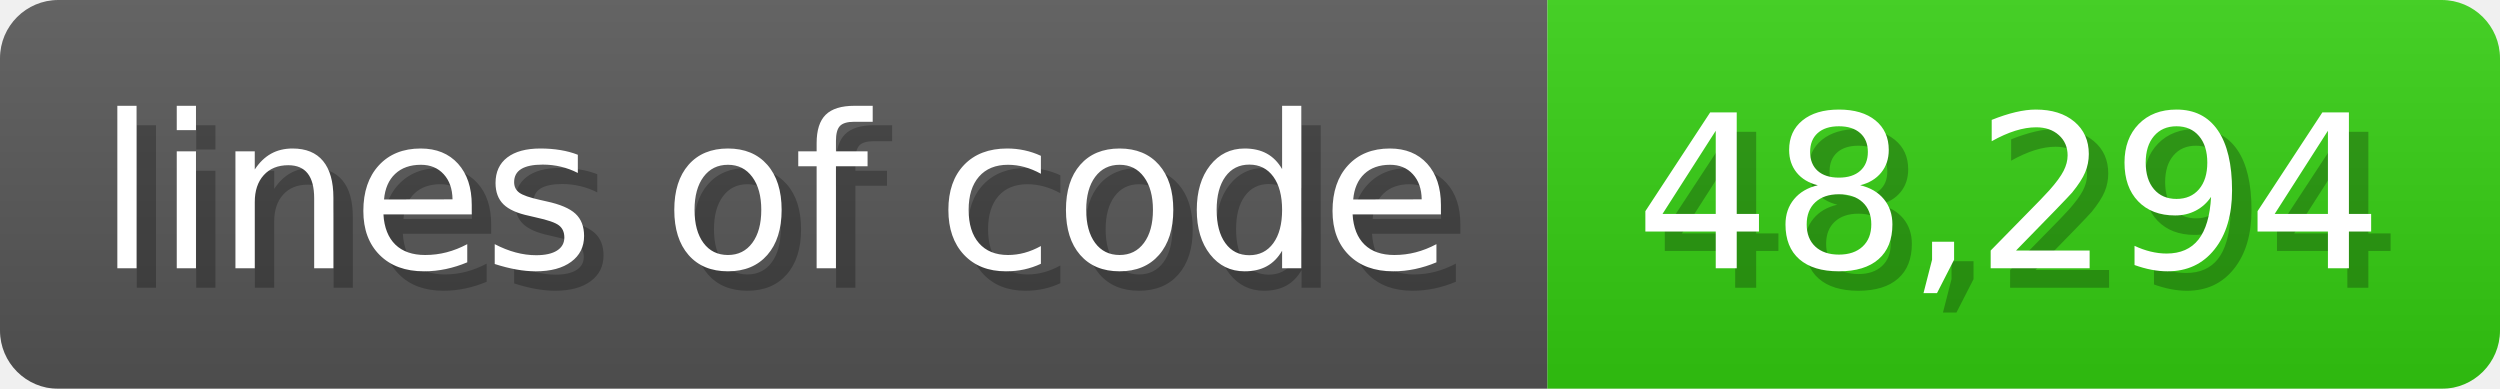
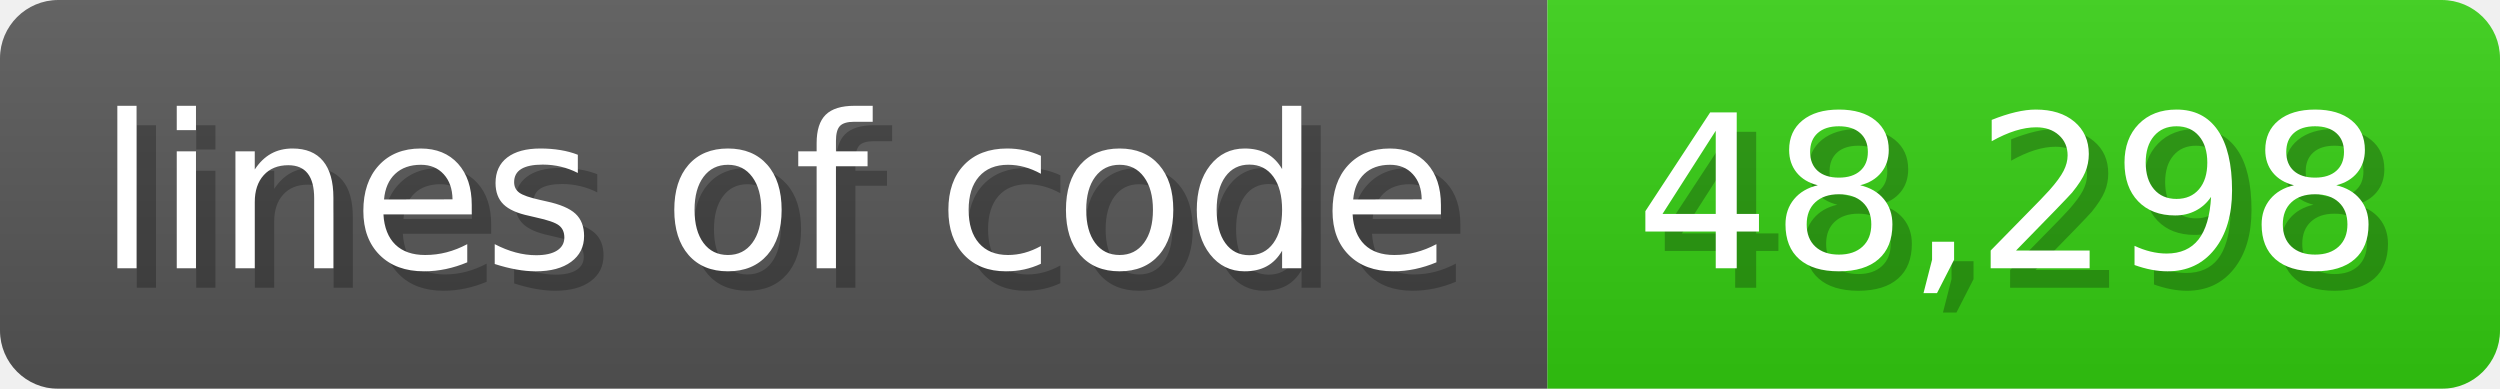
<svg xmlns="http://www.w3.org/2000/svg" width="128.6" height="20" viewBox="0 0 1286 200">
  <linearGradient id="a" x2="0" y2="100%">
    <stop offset="0" stop-opacity=".1" stop-color="#EEE" />
    <stop offset="1" stop-opacity=".1" />
  </linearGradient>
  <mask id="m">
    <rect width="1286" height="200" rx="30" fill="#FFF" />
  </mask>
  <g mask="url(#m)">
    <rect width="796" height="200" fill="#555" />
    <rect width="490" height="200" fill="#3C1" x="796" />
    <rect width="1286" height="200" fill="url(#a)" />
  </g>
  <g fill="#fff" text-anchor="start" font-family="Verdana,DejaVu Sans,sans-serif" font-size="110">
    <text x="60" y="148" textLength="696" fill="#000" opacity="0.25">lines of code</text>
    <text x="50" y="138" textLength="696">lines of code</text>
-     <text x="851" y="148" textLength="390" fill="#000" opacity="0.25">48,294</text>
-     <text x="841" y="138" textLength="390">48,294</text>
+     <text x="851" y="148" textLength="390" fill="#000" opacity="0.25">48,298</text>
+     <text x="841" y="138" textLength="390">48,298</text>
  </g>
</svg>
